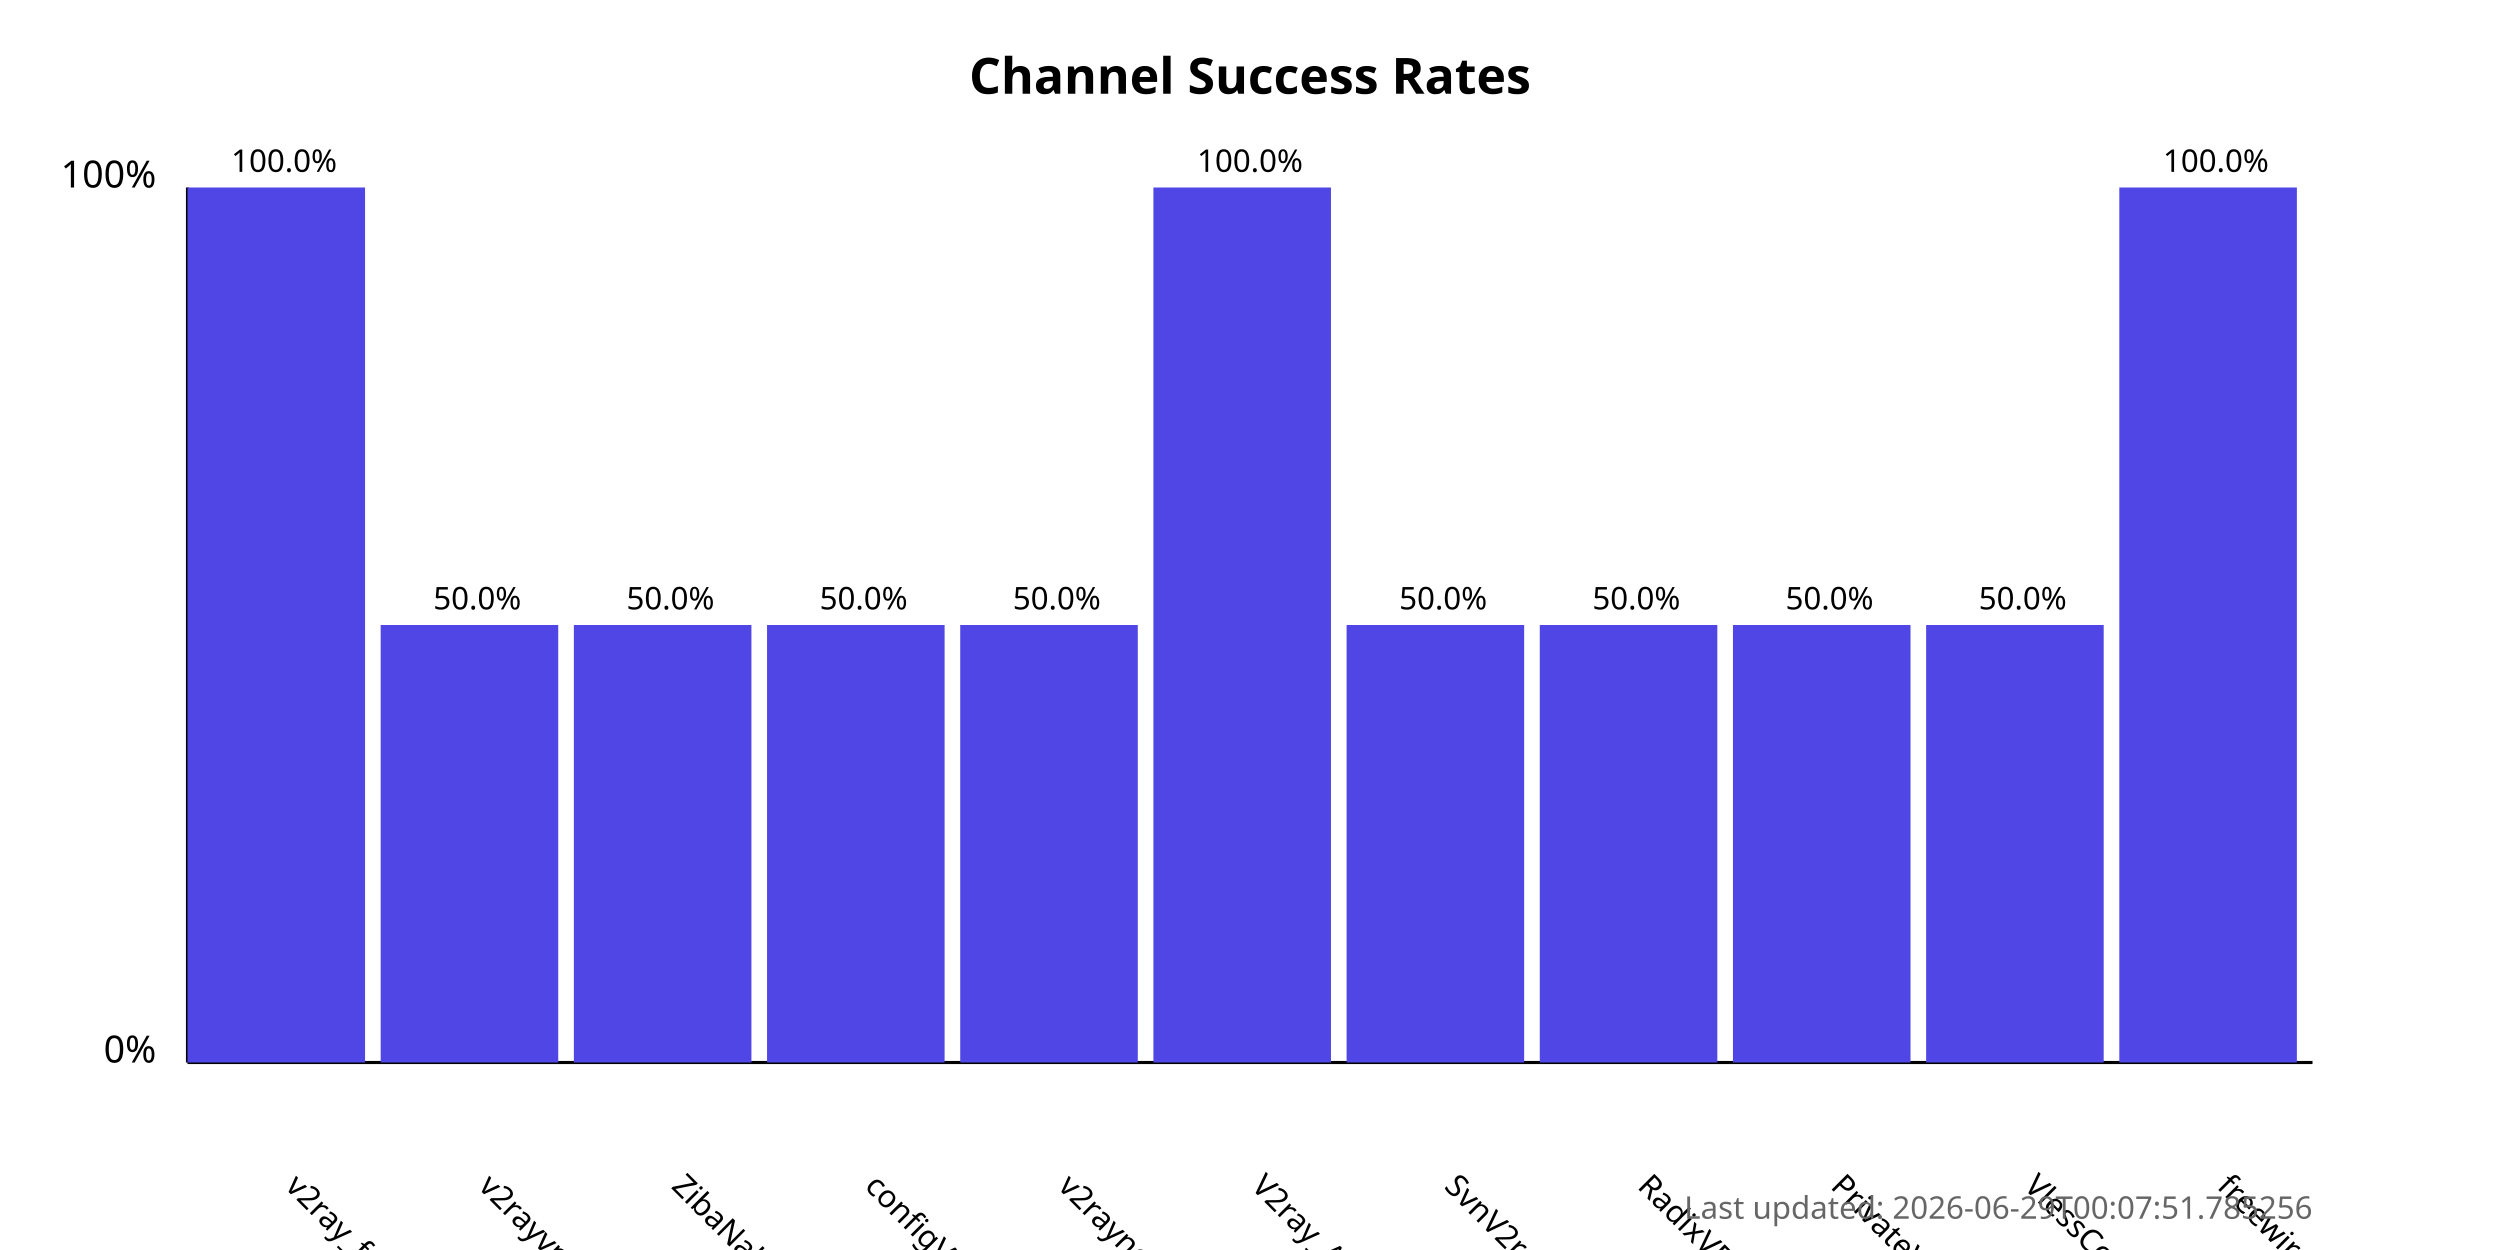
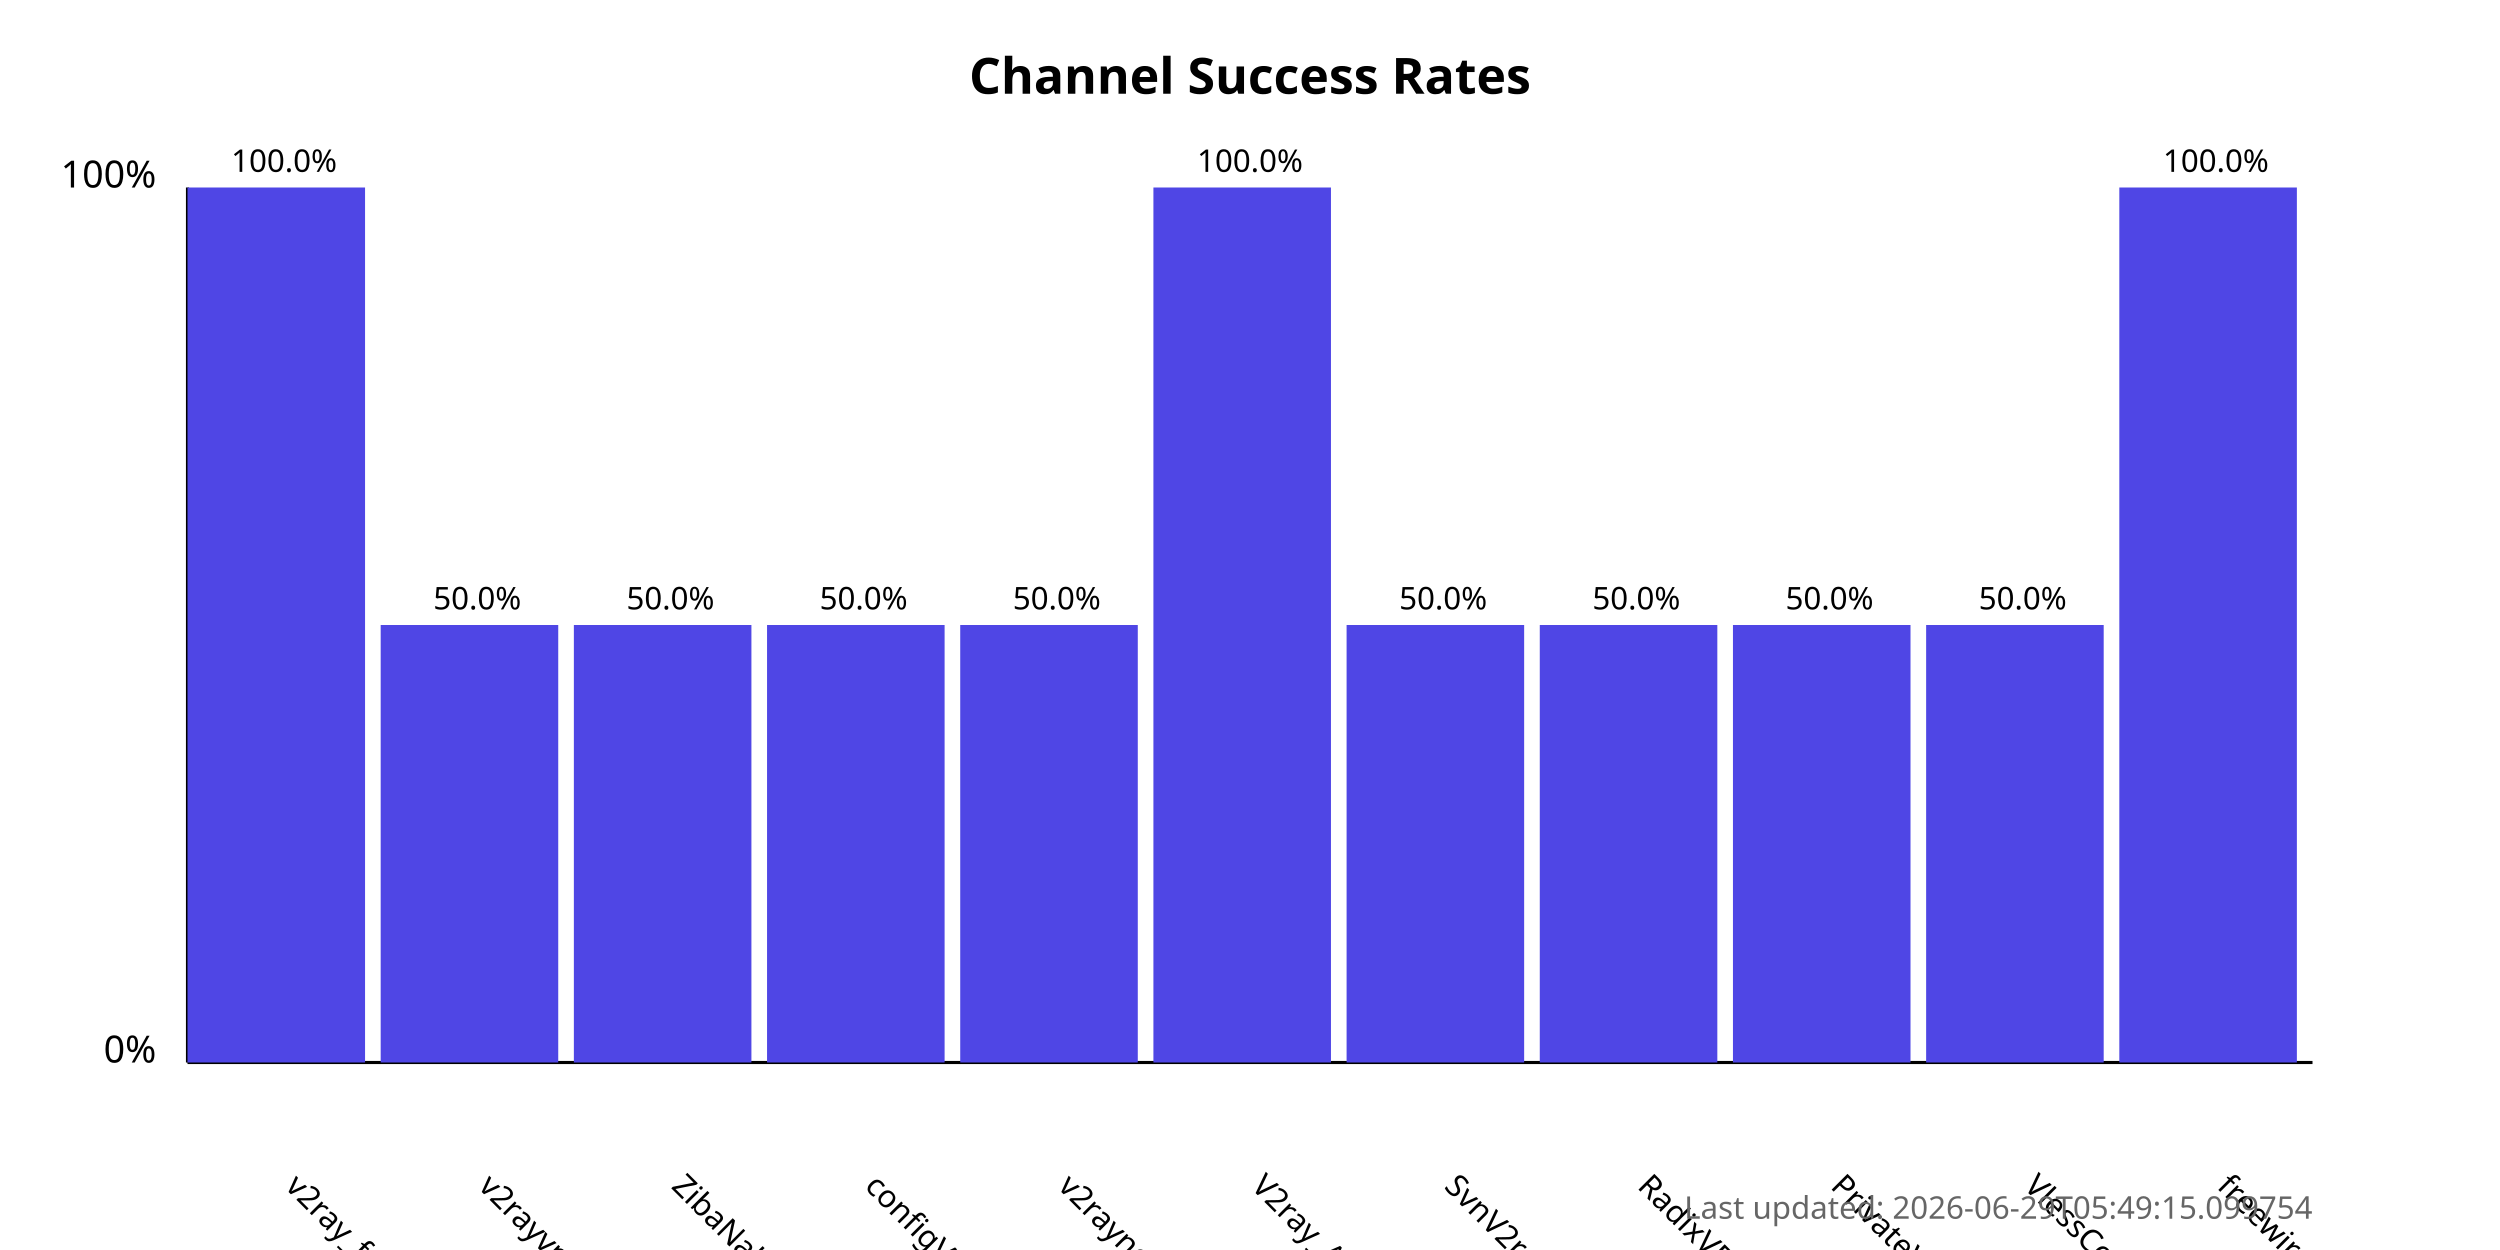
<svg xmlns="http://www.w3.org/2000/svg" width="800" height="400">
  <style>
            .chart-title { font: bold 16px sans-serif; }
            .axis-label { font: 12px sans-serif; }
            .tick-label { font: 10px sans-serif; }
            .bar { fill: #4f46e5; }
            .bar:hover { fill: #6366f1; }
            .timestamp { font: 10px sans-serif; fill: #666; }
        </style>
  <text x="400.0" y="30" text-anchor="middle" class="chart-title">
            Channel Success Rates
        </text>
  <line x1="60" y1="340" x2="60" y2="60" stroke="black" stroke-width="1" />
  <line x1="60" y1="340" x2="740" y2="340" stroke="black" stroke-width="1" />
  <text x="50" y="340" text-anchor="end" class="axis-label">0%</text>
  <text x="50" y="60" text-anchor="end" class="axis-label">100%</text>
  <g>
    <rect x="60" y="60.0" width="56.818" height="280.0" class="bar" />
    <text x="90.909" y="380" transform="rotate(45, 90.90909, 380)" text-anchor="start" class="tick-label">
                v2ray_free_conf
            </text>
    <text x="90.909" y="55.0" text-anchor="middle" class="tick-label">
                100.0%
            </text>
  </g>
  <g>
    <rect x="121.818" y="200.0" width="56.818" height="140.0" class="bar" />
    <text x="152.727" y="380" transform="rotate(45, 152.7273, 380)" text-anchor="start" class="tick-label">
                v2rayvpno
            </text>
    <text x="152.727" y="195.0" text-anchor="middle" class="tick-label">
                50.0%
            </text>
  </g>
  <g>
    <rect x="183.636" y="200.0" width="56.818" height="140.0" class="bar" />
    <text x="214.545" y="380" transform="rotate(45, 214.5455, 380)" text-anchor="start" class="tick-label">
                ZibaNabz
            </text>
    <text x="214.545" y="195.0" text-anchor="middle" class="tick-label">
                50.0%
            </text>
  </g>
  <g>
    <rect x="245.455" y="200.0" width="56.818" height="140.0" class="bar" />
    <text x="276.364" y="380" transform="rotate(45, 276.3636, 380)" text-anchor="start" class="tick-label">
                configV2rayForFree
            </text>
    <text x="276.364" y="195.0" text-anchor="middle" class="tick-label">
                50.0%
            </text>
  </g>
  <g>
    <rect x="307.273" y="200.0" width="56.818" height="140.0" class="bar" />
    <text x="338.182" y="380" transform="rotate(45, 338.1818, 380)" text-anchor="start" class="tick-label">
                v2rayngvpn
            </text>
    <text x="338.182" y="195.0" text-anchor="middle" class="tick-label">
                50.0%
            </text>
  </g>
  <g>
    <rect x="369.091" y="60.0" width="56.818" height="280.0" class="bar" />
    <text x="400.0" y="380" transform="rotate(45, 400.0, 380)" text-anchor="start" class="tick-label">
                V2ray_Alpha
            </text>
    <text x="400.0" y="55.0" text-anchor="middle" class="tick-label">
                100.0%
            </text>
  </g>
  <g>
    <rect x="430.909" y="200.0" width="56.818" height="140.0" class="bar" />
    <text x="461.818" y="380" transform="rotate(45, 461.8182, 380)" text-anchor="start" class="tick-label">
                SvnV2ray
            </text>
    <text x="461.818" y="195.0" text-anchor="middle" class="tick-label">
                50.0%
            </text>
  </g>
  <g>
    <rect x="492.727" y="200.0" width="56.818" height="140.0" class="bar" />
    <text x="523.636" y="380" transform="rotate(45, 523.6364, 380)" text-anchor="start" class="tick-label">
                RadixVPN
            </text>
    <text x="523.636" y="195.0" text-anchor="middle" class="tick-label">
                50.0%
            </text>
  </g>
  <g>
    <rect x="554.545" y="200.0" width="56.818" height="140.0" class="bar" />
    <text x="585.455" y="380" transform="rotate(45, 585.4545, 380)" text-anchor="start" class="tick-label">
                PrivateVPNs
            </text>
    <text x="585.455" y="195.0" text-anchor="middle" class="tick-label">
                50.0%
            </text>
  </g>
  <g>
    <rect x="616.364" y="200.0" width="56.818" height="140.0" class="bar" />
    <text x="647.273" y="380" transform="rotate(45, 647.2727, 380)" text-anchor="start" class="tick-label">
                VlessConfig
            </text>
    <text x="647.273" y="195.0" text-anchor="middle" class="tick-label">
                50.0%
            </text>
  </g>
  <g>
    <rect x="678.182" y="60.0" width="56.818" height="280.0" class="bar" />
    <text x="709.091" y="380" transform="rotate(45, 709.0909, 380)" text-anchor="start" class="tick-label">
                freewireguard
            </text>
    <text x="709.091" y="55.0" text-anchor="middle" class="tick-label">
                100.0%
            </text>
  </g>
  <text x="740" y="390" text-anchor="end" class="timestamp">
-             Last updated: 2026-06-29T00:07:51.785256
+             Last updated: 2026-06-29T05:49:15.099754
        </text>
</svg>
